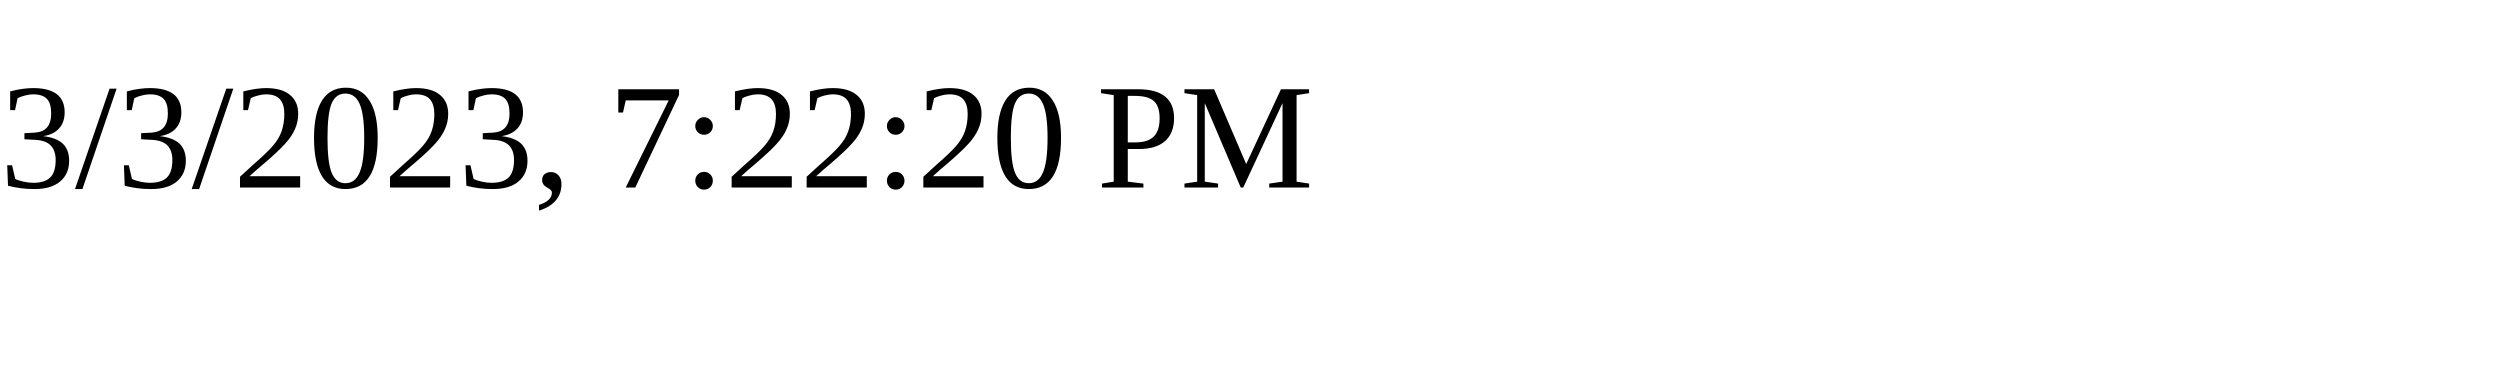
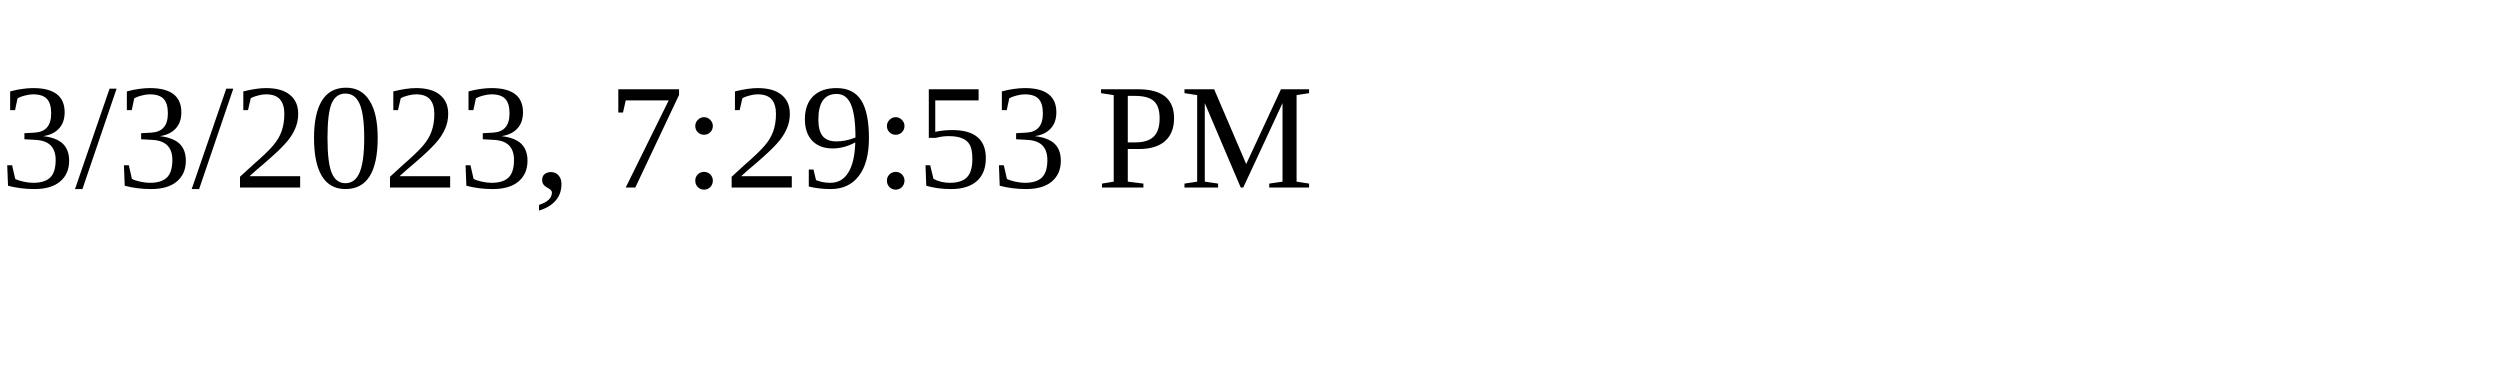
<svg xmlns="http://www.w3.org/2000/svg" height="30" width="200">
-   <text x="0" y="15">3/3/2023, 7:22:20 PM</text>
+   <text x="0" y="15">3/3/2023, 7:29:53 PM</text>
</svg>
